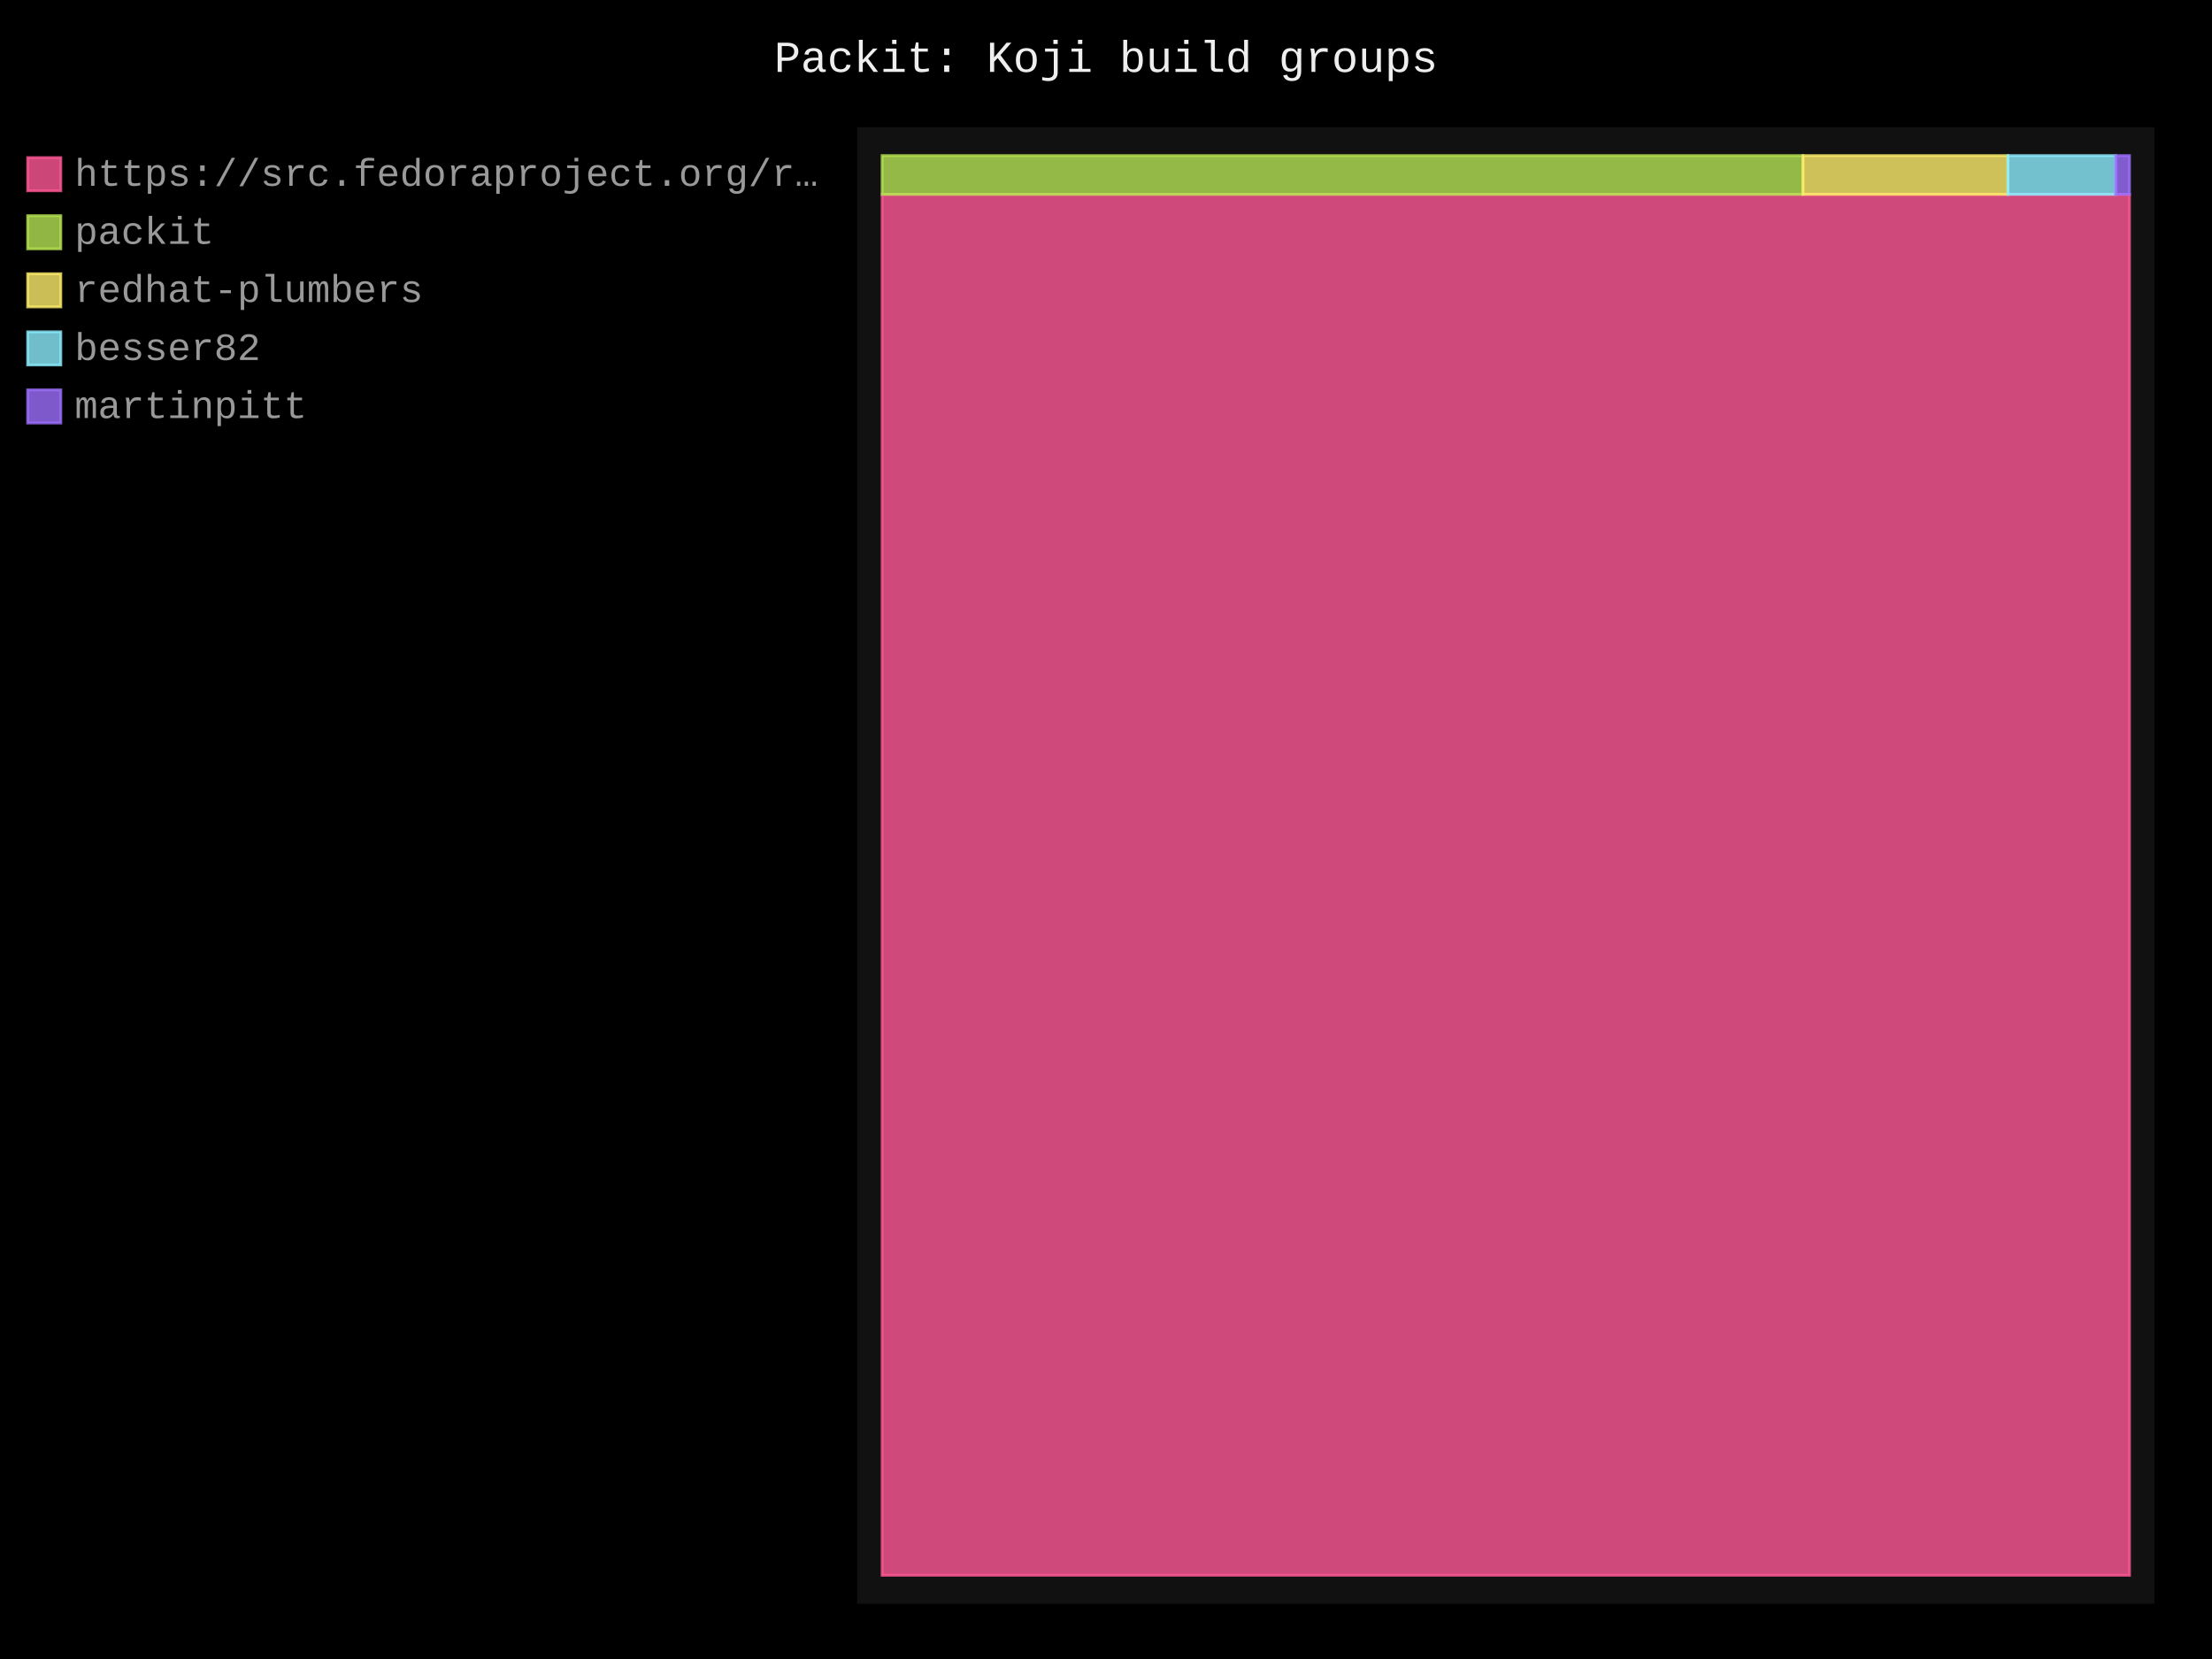
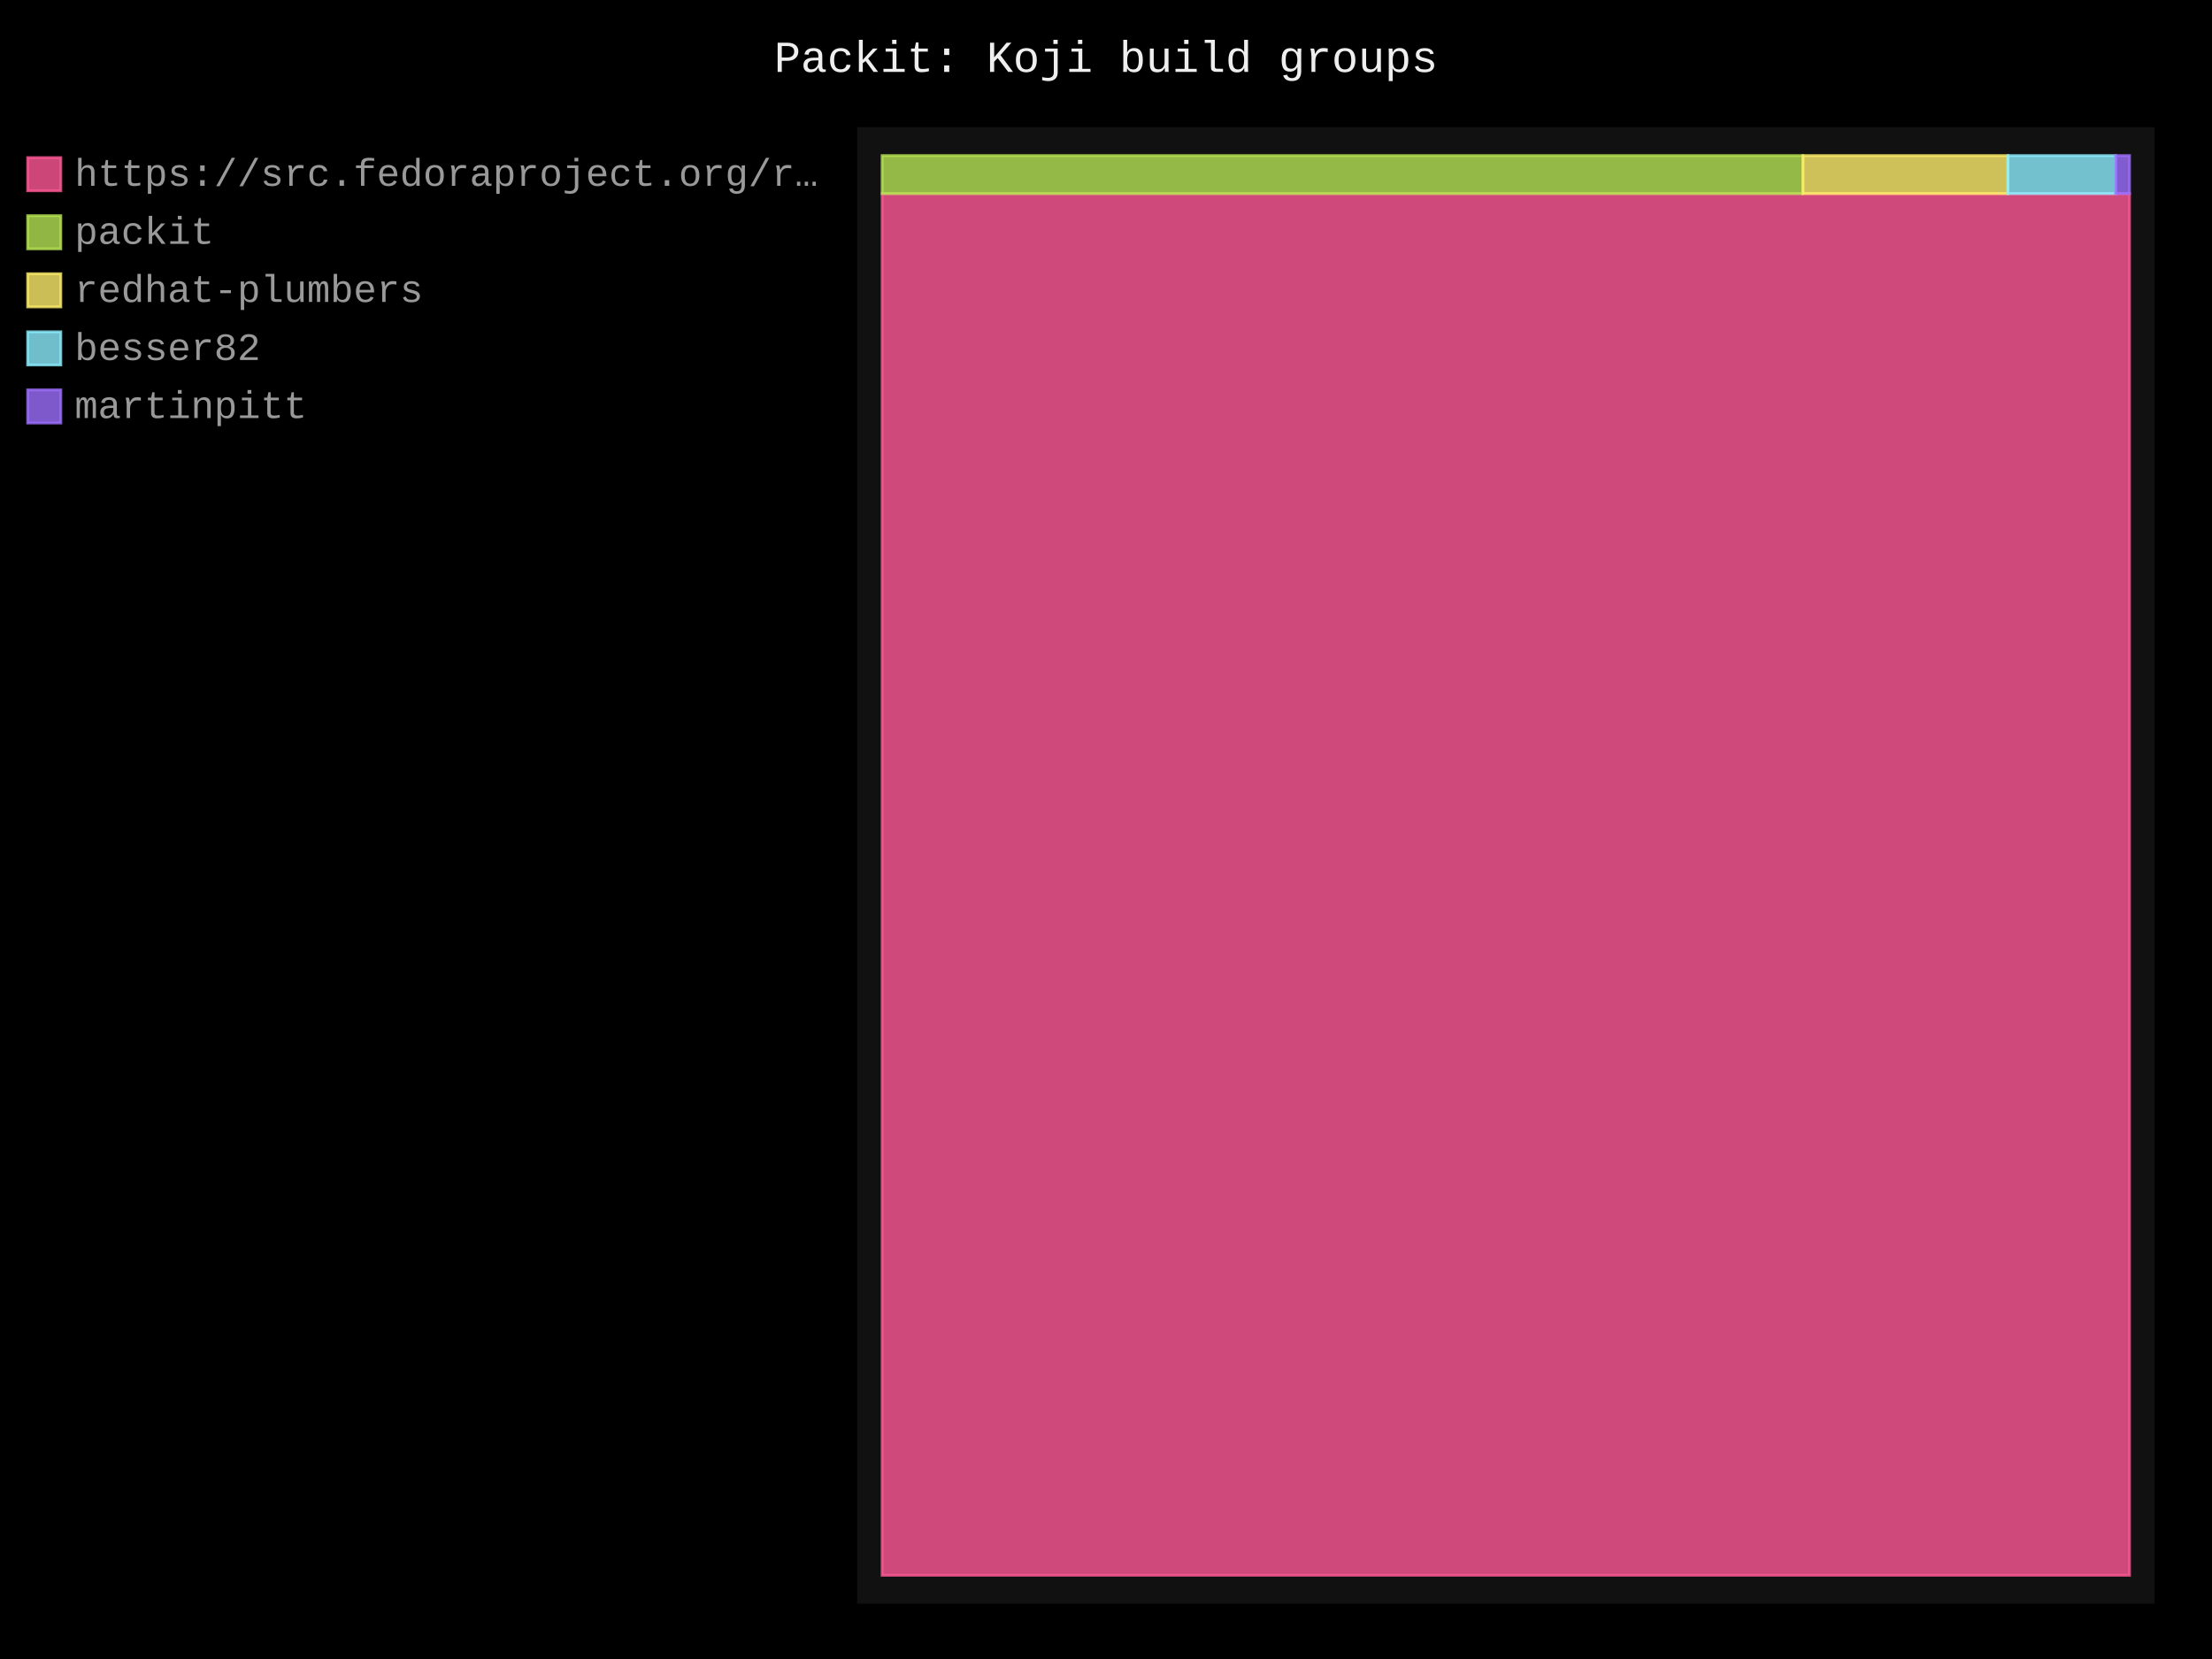
- <svg xmlns="http://www.w3.org/2000/svg" id="chart-6708da49-964f-4e6f-9ebb-e063564f00b4" class="pygal-chart" viewBox="0 0 800 600">
+ <svg xmlns="http://www.w3.org/2000/svg" id="chart-5b5fa6e6-4ea2-4d79-8261-805b40828434" class="pygal-chart" viewBox="0 0 800 600">
  <defs>
-     <style type="text/css">#chart-6708da49-964f-4e6f-9ebb-e063564f00b4{-webkit-user-select:none;-webkit-font-smoothing:antialiased;font-family:Consolas,"Liberation Mono",Menlo,Courier,monospace}#chart-6708da49-964f-4e6f-9ebb-e063564f00b4 .title{font-family:Consolas,"Liberation Mono",Menlo,Courier,monospace;font-size:16px}#chart-6708da49-964f-4e6f-9ebb-e063564f00b4 .legends .legend text{font-family:Consolas,"Liberation Mono",Menlo,Courier,monospace;font-size:14px}#chart-6708da49-964f-4e6f-9ebb-e063564f00b4 .axis text{font-family:Consolas,"Liberation Mono",Menlo,Courier,monospace;font-size:10px}#chart-6708da49-964f-4e6f-9ebb-e063564f00b4 .axis text.major{font-family:Consolas,"Liberation Mono",Menlo,Courier,monospace;font-size:10px}#chart-6708da49-964f-4e6f-9ebb-e063564f00b4 .text-overlay text.value{font-family:Consolas,"Liberation Mono",Menlo,Courier,monospace;font-size:16px}#chart-6708da49-964f-4e6f-9ebb-e063564f00b4 .text-overlay text.label{font-family:Consolas,"Liberation Mono",Menlo,Courier,monospace;font-size:10px}#chart-6708da49-964f-4e6f-9ebb-e063564f00b4 .tooltip{font-family:Consolas,"Liberation Mono",Menlo,Courier,monospace;font-size:14px}#chart-6708da49-964f-4e6f-9ebb-e063564f00b4 text.no_data{font-family:Consolas,"Liberation Mono",Menlo,Courier,monospace;font-size:64px}
- #chart-6708da49-964f-4e6f-9ebb-e063564f00b4{background-color:black}#chart-6708da49-964f-4e6f-9ebb-e063564f00b4 path,#chart-6708da49-964f-4e6f-9ebb-e063564f00b4 line,#chart-6708da49-964f-4e6f-9ebb-e063564f00b4 rect,#chart-6708da49-964f-4e6f-9ebb-e063564f00b4 circle{-webkit-transition:250ms;-moz-transition:250ms;transition:250ms}#chart-6708da49-964f-4e6f-9ebb-e063564f00b4 .graph &gt; .background{fill:black}#chart-6708da49-964f-4e6f-9ebb-e063564f00b4 .plot &gt; .background{fill:#111}#chart-6708da49-964f-4e6f-9ebb-e063564f00b4 .graph{fill:#999}#chart-6708da49-964f-4e6f-9ebb-e063564f00b4 text.no_data{fill:#eee}#chart-6708da49-964f-4e6f-9ebb-e063564f00b4 .title{fill:#eee}#chart-6708da49-964f-4e6f-9ebb-e063564f00b4 .legends .legend text{fill:#999}#chart-6708da49-964f-4e6f-9ebb-e063564f00b4 .legends .legend:hover text{fill:#eee}#chart-6708da49-964f-4e6f-9ebb-e063564f00b4 .axis .line{stroke:#eee}#chart-6708da49-964f-4e6f-9ebb-e063564f00b4 .axis .guide.line{stroke:#555}#chart-6708da49-964f-4e6f-9ebb-e063564f00b4 .axis .major.line{stroke:#999}#chart-6708da49-964f-4e6f-9ebb-e063564f00b4 .axis text.major{fill:#eee}#chart-6708da49-964f-4e6f-9ebb-e063564f00b4 .axis.y .guides:hover .guide.line,#chart-6708da49-964f-4e6f-9ebb-e063564f00b4 .line-graph .axis.x .guides:hover .guide.line,#chart-6708da49-964f-4e6f-9ebb-e063564f00b4 .stackedline-graph .axis.x .guides:hover .guide.line,#chart-6708da49-964f-4e6f-9ebb-e063564f00b4 .xy-graph .axis.x .guides:hover .guide.line{stroke:#eee}#chart-6708da49-964f-4e6f-9ebb-e063564f00b4 .axis .guides:hover text{fill:#eee}#chart-6708da49-964f-4e6f-9ebb-e063564f00b4 .reactive{fill-opacity:.8;stroke-opacity:.8;stroke-width:1}#chart-6708da49-964f-4e6f-9ebb-e063564f00b4 .ci{stroke:#999}#chart-6708da49-964f-4e6f-9ebb-e063564f00b4 .reactive.active,#chart-6708da49-964f-4e6f-9ebb-e063564f00b4 .active .reactive{fill-opacity:.4;stroke-opacity:.9;stroke-width:4}#chart-6708da49-964f-4e6f-9ebb-e063564f00b4 .ci .reactive.active{stroke-width:1.5}#chart-6708da49-964f-4e6f-9ebb-e063564f00b4 .series text{fill:#eee}#chart-6708da49-964f-4e6f-9ebb-e063564f00b4 .tooltip rect{fill:#111;stroke:#eee;-webkit-transition:opacity 250ms;-moz-transition:opacity 250ms;transition:opacity 250ms}#chart-6708da49-964f-4e6f-9ebb-e063564f00b4 .tooltip .label{fill:#999}#chart-6708da49-964f-4e6f-9ebb-e063564f00b4 .tooltip .label{fill:#999}#chart-6708da49-964f-4e6f-9ebb-e063564f00b4 .tooltip .legend{font-size:.8em;fill:#555}#chart-6708da49-964f-4e6f-9ebb-e063564f00b4 .tooltip .x_label{font-size:.6em;fill:#eee}#chart-6708da49-964f-4e6f-9ebb-e063564f00b4 .tooltip .xlink{font-size:.5em;text-decoration:underline}#chart-6708da49-964f-4e6f-9ebb-e063564f00b4 .tooltip .value{font-size:1.5em}#chart-6708da49-964f-4e6f-9ebb-e063564f00b4 .bound{font-size:.5em}#chart-6708da49-964f-4e6f-9ebb-e063564f00b4 .max-value{font-size:.75em;fill:#555}#chart-6708da49-964f-4e6f-9ebb-e063564f00b4 .map-element{fill:#111;stroke:#555 !important}#chart-6708da49-964f-4e6f-9ebb-e063564f00b4 .map-element .reactive{fill-opacity:inherit;stroke-opacity:inherit}#chart-6708da49-964f-4e6f-9ebb-e063564f00b4 .color-0,#chart-6708da49-964f-4e6f-9ebb-e063564f00b4 .color-0 a:visited{stroke:#ff5995;fill:#ff5995}#chart-6708da49-964f-4e6f-9ebb-e063564f00b4 .color-1,#chart-6708da49-964f-4e6f-9ebb-e063564f00b4 .color-1 a:visited{stroke:#b6e354;fill:#b6e354}#chart-6708da49-964f-4e6f-9ebb-e063564f00b4 .color-2,#chart-6708da49-964f-4e6f-9ebb-e063564f00b4 .color-2 a:visited{stroke:#feed6c;fill:#feed6c}#chart-6708da49-964f-4e6f-9ebb-e063564f00b4 .color-3,#chart-6708da49-964f-4e6f-9ebb-e063564f00b4 .color-3 a:visited{stroke:#8cedff;fill:#8cedff}#chart-6708da49-964f-4e6f-9ebb-e063564f00b4 .color-4,#chart-6708da49-964f-4e6f-9ebb-e063564f00b4 .color-4 a:visited{stroke:#9e6ffe;fill:#9e6ffe}#chart-6708da49-964f-4e6f-9ebb-e063564f00b4 .text-overlay .color-0 text{fill:black}#chart-6708da49-964f-4e6f-9ebb-e063564f00b4 .text-overlay .color-1 text{fill:black}#chart-6708da49-964f-4e6f-9ebb-e063564f00b4 .text-overlay .color-2 text{fill:black}#chart-6708da49-964f-4e6f-9ebb-e063564f00b4 .text-overlay .color-3 text{fill:black}#chart-6708da49-964f-4e6f-9ebb-e063564f00b4 .text-overlay .color-4 text{fill:black}
- #chart-6708da49-964f-4e6f-9ebb-e063564f00b4 text.no_data{text-anchor:middle}#chart-6708da49-964f-4e6f-9ebb-e063564f00b4 .guide.line{fill:none}#chart-6708da49-964f-4e6f-9ebb-e063564f00b4 .centered{text-anchor:middle}#chart-6708da49-964f-4e6f-9ebb-e063564f00b4 .title{text-anchor:middle}#chart-6708da49-964f-4e6f-9ebb-e063564f00b4 .legends .legend text{fill-opacity:1}#chart-6708da49-964f-4e6f-9ebb-e063564f00b4 .axis.x text{text-anchor:middle}#chart-6708da49-964f-4e6f-9ebb-e063564f00b4 .axis.x:not(.web) text[transform]{text-anchor:start}#chart-6708da49-964f-4e6f-9ebb-e063564f00b4 .axis.x:not(.web) text[transform].backwards{text-anchor:end}#chart-6708da49-964f-4e6f-9ebb-e063564f00b4 .axis.y text{text-anchor:end}#chart-6708da49-964f-4e6f-9ebb-e063564f00b4 .axis.y text[transform].backwards{text-anchor:start}#chart-6708da49-964f-4e6f-9ebb-e063564f00b4 .axis.y2 text{text-anchor:start}#chart-6708da49-964f-4e6f-9ebb-e063564f00b4 .axis.y2 text[transform].backwards{text-anchor:end}#chart-6708da49-964f-4e6f-9ebb-e063564f00b4 .axis .guide.line{stroke-dasharray:4,4;stroke:black}#chart-6708da49-964f-4e6f-9ebb-e063564f00b4 .axis .major.guide.line{stroke-dasharray:6,6;stroke:black}#chart-6708da49-964f-4e6f-9ebb-e063564f00b4 .horizontal .axis.y .guide.line,#chart-6708da49-964f-4e6f-9ebb-e063564f00b4 .horizontal .axis.y2 .guide.line,#chart-6708da49-964f-4e6f-9ebb-e063564f00b4 .vertical .axis.x .guide.line{opacity:0}#chart-6708da49-964f-4e6f-9ebb-e063564f00b4 .horizontal .axis.always_show .guide.line,#chart-6708da49-964f-4e6f-9ebb-e063564f00b4 .vertical .axis.always_show .guide.line{opacity:1 !important}#chart-6708da49-964f-4e6f-9ebb-e063564f00b4 .axis.y .guides:hover .guide.line,#chart-6708da49-964f-4e6f-9ebb-e063564f00b4 .axis.y2 .guides:hover .guide.line,#chart-6708da49-964f-4e6f-9ebb-e063564f00b4 .axis.x .guides:hover .guide.line{opacity:1}#chart-6708da49-964f-4e6f-9ebb-e063564f00b4 .axis .guides:hover text{opacity:1}#chart-6708da49-964f-4e6f-9ebb-e063564f00b4 .nofill{fill:none}#chart-6708da49-964f-4e6f-9ebb-e063564f00b4 .subtle-fill{fill-opacity:.2}#chart-6708da49-964f-4e6f-9ebb-e063564f00b4 .dot{stroke-width:1px;fill-opacity:1;stroke-opacity:1}#chart-6708da49-964f-4e6f-9ebb-e063564f00b4 .dot.active{stroke-width:5px}#chart-6708da49-964f-4e6f-9ebb-e063564f00b4 .dot.negative{fill:transparent}#chart-6708da49-964f-4e6f-9ebb-e063564f00b4 text,#chart-6708da49-964f-4e6f-9ebb-e063564f00b4 tspan{stroke:none !important}#chart-6708da49-964f-4e6f-9ebb-e063564f00b4 .series text.active{opacity:1}#chart-6708da49-964f-4e6f-9ebb-e063564f00b4 .tooltip rect{fill-opacity:.95;stroke-width:.5}#chart-6708da49-964f-4e6f-9ebb-e063564f00b4 .tooltip text{fill-opacity:1}#chart-6708da49-964f-4e6f-9ebb-e063564f00b4 .showable{visibility:hidden}#chart-6708da49-964f-4e6f-9ebb-e063564f00b4 .showable.shown{visibility:visible}#chart-6708da49-964f-4e6f-9ebb-e063564f00b4 .gauge-background{fill:rgba(229,229,229,1);stroke:none}#chart-6708da49-964f-4e6f-9ebb-e063564f00b4 .bg-lines{stroke:black;stroke-width:2px}</style>
+     <style type="text/css">#chart-5b5fa6e6-4ea2-4d79-8261-805b40828434{-webkit-user-select:none;-webkit-font-smoothing:antialiased;font-family:Consolas,"Liberation Mono",Menlo,Courier,monospace}#chart-5b5fa6e6-4ea2-4d79-8261-805b40828434 .title{font-family:Consolas,"Liberation Mono",Menlo,Courier,monospace;font-size:16px}#chart-5b5fa6e6-4ea2-4d79-8261-805b40828434 .legends .legend text{font-family:Consolas,"Liberation Mono",Menlo,Courier,monospace;font-size:14px}#chart-5b5fa6e6-4ea2-4d79-8261-805b40828434 .axis text{font-family:Consolas,"Liberation Mono",Menlo,Courier,monospace;font-size:10px}#chart-5b5fa6e6-4ea2-4d79-8261-805b40828434 .axis text.major{font-family:Consolas,"Liberation Mono",Menlo,Courier,monospace;font-size:10px}#chart-5b5fa6e6-4ea2-4d79-8261-805b40828434 .text-overlay text.value{font-family:Consolas,"Liberation Mono",Menlo,Courier,monospace;font-size:16px}#chart-5b5fa6e6-4ea2-4d79-8261-805b40828434 .text-overlay text.label{font-family:Consolas,"Liberation Mono",Menlo,Courier,monospace;font-size:10px}#chart-5b5fa6e6-4ea2-4d79-8261-805b40828434 .tooltip{font-family:Consolas,"Liberation Mono",Menlo,Courier,monospace;font-size:14px}#chart-5b5fa6e6-4ea2-4d79-8261-805b40828434 text.no_data{font-family:Consolas,"Liberation Mono",Menlo,Courier,monospace;font-size:64px}
+ #chart-5b5fa6e6-4ea2-4d79-8261-805b40828434{background-color:black}#chart-5b5fa6e6-4ea2-4d79-8261-805b40828434 path,#chart-5b5fa6e6-4ea2-4d79-8261-805b40828434 line,#chart-5b5fa6e6-4ea2-4d79-8261-805b40828434 rect,#chart-5b5fa6e6-4ea2-4d79-8261-805b40828434 circle{-webkit-transition:250ms;-moz-transition:250ms;transition:250ms}#chart-5b5fa6e6-4ea2-4d79-8261-805b40828434 .graph &gt; .background{fill:black}#chart-5b5fa6e6-4ea2-4d79-8261-805b40828434 .plot &gt; .background{fill:#111}#chart-5b5fa6e6-4ea2-4d79-8261-805b40828434 .graph{fill:#999}#chart-5b5fa6e6-4ea2-4d79-8261-805b40828434 text.no_data{fill:#eee}#chart-5b5fa6e6-4ea2-4d79-8261-805b40828434 .title{fill:#eee}#chart-5b5fa6e6-4ea2-4d79-8261-805b40828434 .legends .legend text{fill:#999}#chart-5b5fa6e6-4ea2-4d79-8261-805b40828434 .legends .legend:hover text{fill:#eee}#chart-5b5fa6e6-4ea2-4d79-8261-805b40828434 .axis .line{stroke:#eee}#chart-5b5fa6e6-4ea2-4d79-8261-805b40828434 .axis .guide.line{stroke:#555}#chart-5b5fa6e6-4ea2-4d79-8261-805b40828434 .axis .major.line{stroke:#999}#chart-5b5fa6e6-4ea2-4d79-8261-805b40828434 .axis text.major{fill:#eee}#chart-5b5fa6e6-4ea2-4d79-8261-805b40828434 .axis.y .guides:hover .guide.line,#chart-5b5fa6e6-4ea2-4d79-8261-805b40828434 .line-graph .axis.x .guides:hover .guide.line,#chart-5b5fa6e6-4ea2-4d79-8261-805b40828434 .stackedline-graph .axis.x .guides:hover .guide.line,#chart-5b5fa6e6-4ea2-4d79-8261-805b40828434 .xy-graph .axis.x .guides:hover .guide.line{stroke:#eee}#chart-5b5fa6e6-4ea2-4d79-8261-805b40828434 .axis .guides:hover text{fill:#eee}#chart-5b5fa6e6-4ea2-4d79-8261-805b40828434 .reactive{fill-opacity:.8;stroke-opacity:.8;stroke-width:1}#chart-5b5fa6e6-4ea2-4d79-8261-805b40828434 .ci{stroke:#999}#chart-5b5fa6e6-4ea2-4d79-8261-805b40828434 .reactive.active,#chart-5b5fa6e6-4ea2-4d79-8261-805b40828434 .active .reactive{fill-opacity:.4;stroke-opacity:.9;stroke-width:4}#chart-5b5fa6e6-4ea2-4d79-8261-805b40828434 .ci .reactive.active{stroke-width:1.5}#chart-5b5fa6e6-4ea2-4d79-8261-805b40828434 .series text{fill:#eee}#chart-5b5fa6e6-4ea2-4d79-8261-805b40828434 .tooltip rect{fill:#111;stroke:#eee;-webkit-transition:opacity 250ms;-moz-transition:opacity 250ms;transition:opacity 250ms}#chart-5b5fa6e6-4ea2-4d79-8261-805b40828434 .tooltip .label{fill:#999}#chart-5b5fa6e6-4ea2-4d79-8261-805b40828434 .tooltip .label{fill:#999}#chart-5b5fa6e6-4ea2-4d79-8261-805b40828434 .tooltip .legend{font-size:.8em;fill:#555}#chart-5b5fa6e6-4ea2-4d79-8261-805b40828434 .tooltip .x_label{font-size:.6em;fill:#eee}#chart-5b5fa6e6-4ea2-4d79-8261-805b40828434 .tooltip .xlink{font-size:.5em;text-decoration:underline}#chart-5b5fa6e6-4ea2-4d79-8261-805b40828434 .tooltip .value{font-size:1.5em}#chart-5b5fa6e6-4ea2-4d79-8261-805b40828434 .bound{font-size:.5em}#chart-5b5fa6e6-4ea2-4d79-8261-805b40828434 .max-value{font-size:.75em;fill:#555}#chart-5b5fa6e6-4ea2-4d79-8261-805b40828434 .map-element{fill:#111;stroke:#555 !important}#chart-5b5fa6e6-4ea2-4d79-8261-805b40828434 .map-element .reactive{fill-opacity:inherit;stroke-opacity:inherit}#chart-5b5fa6e6-4ea2-4d79-8261-805b40828434 .color-0,#chart-5b5fa6e6-4ea2-4d79-8261-805b40828434 .color-0 a:visited{stroke:#ff5995;fill:#ff5995}#chart-5b5fa6e6-4ea2-4d79-8261-805b40828434 .color-1,#chart-5b5fa6e6-4ea2-4d79-8261-805b40828434 .color-1 a:visited{stroke:#b6e354;fill:#b6e354}#chart-5b5fa6e6-4ea2-4d79-8261-805b40828434 .color-2,#chart-5b5fa6e6-4ea2-4d79-8261-805b40828434 .color-2 a:visited{stroke:#feed6c;fill:#feed6c}#chart-5b5fa6e6-4ea2-4d79-8261-805b40828434 .color-3,#chart-5b5fa6e6-4ea2-4d79-8261-805b40828434 .color-3 a:visited{stroke:#8cedff;fill:#8cedff}#chart-5b5fa6e6-4ea2-4d79-8261-805b40828434 .color-4,#chart-5b5fa6e6-4ea2-4d79-8261-805b40828434 .color-4 a:visited{stroke:#9e6ffe;fill:#9e6ffe}#chart-5b5fa6e6-4ea2-4d79-8261-805b40828434 .text-overlay .color-0 text{fill:black}#chart-5b5fa6e6-4ea2-4d79-8261-805b40828434 .text-overlay .color-1 text{fill:black}#chart-5b5fa6e6-4ea2-4d79-8261-805b40828434 .text-overlay .color-2 text{fill:black}#chart-5b5fa6e6-4ea2-4d79-8261-805b40828434 .text-overlay .color-3 text{fill:black}#chart-5b5fa6e6-4ea2-4d79-8261-805b40828434 .text-overlay .color-4 text{fill:black}
+ #chart-5b5fa6e6-4ea2-4d79-8261-805b40828434 text.no_data{text-anchor:middle}#chart-5b5fa6e6-4ea2-4d79-8261-805b40828434 .guide.line{fill:none}#chart-5b5fa6e6-4ea2-4d79-8261-805b40828434 .centered{text-anchor:middle}#chart-5b5fa6e6-4ea2-4d79-8261-805b40828434 .title{text-anchor:middle}#chart-5b5fa6e6-4ea2-4d79-8261-805b40828434 .legends .legend text{fill-opacity:1}#chart-5b5fa6e6-4ea2-4d79-8261-805b40828434 .axis.x text{text-anchor:middle}#chart-5b5fa6e6-4ea2-4d79-8261-805b40828434 .axis.x:not(.web) text[transform]{text-anchor:start}#chart-5b5fa6e6-4ea2-4d79-8261-805b40828434 .axis.x:not(.web) text[transform].backwards{text-anchor:end}#chart-5b5fa6e6-4ea2-4d79-8261-805b40828434 .axis.y text{text-anchor:end}#chart-5b5fa6e6-4ea2-4d79-8261-805b40828434 .axis.y text[transform].backwards{text-anchor:start}#chart-5b5fa6e6-4ea2-4d79-8261-805b40828434 .axis.y2 text{text-anchor:start}#chart-5b5fa6e6-4ea2-4d79-8261-805b40828434 .axis.y2 text[transform].backwards{text-anchor:end}#chart-5b5fa6e6-4ea2-4d79-8261-805b40828434 .axis .guide.line{stroke-dasharray:4,4;stroke:black}#chart-5b5fa6e6-4ea2-4d79-8261-805b40828434 .axis .major.guide.line{stroke-dasharray:6,6;stroke:black}#chart-5b5fa6e6-4ea2-4d79-8261-805b40828434 .horizontal .axis.y .guide.line,#chart-5b5fa6e6-4ea2-4d79-8261-805b40828434 .horizontal .axis.y2 .guide.line,#chart-5b5fa6e6-4ea2-4d79-8261-805b40828434 .vertical .axis.x .guide.line{opacity:0}#chart-5b5fa6e6-4ea2-4d79-8261-805b40828434 .horizontal .axis.always_show .guide.line,#chart-5b5fa6e6-4ea2-4d79-8261-805b40828434 .vertical .axis.always_show .guide.line{opacity:1 !important}#chart-5b5fa6e6-4ea2-4d79-8261-805b40828434 .axis.y .guides:hover .guide.line,#chart-5b5fa6e6-4ea2-4d79-8261-805b40828434 .axis.y2 .guides:hover .guide.line,#chart-5b5fa6e6-4ea2-4d79-8261-805b40828434 .axis.x .guides:hover .guide.line{opacity:1}#chart-5b5fa6e6-4ea2-4d79-8261-805b40828434 .axis .guides:hover text{opacity:1}#chart-5b5fa6e6-4ea2-4d79-8261-805b40828434 .nofill{fill:none}#chart-5b5fa6e6-4ea2-4d79-8261-805b40828434 .subtle-fill{fill-opacity:.2}#chart-5b5fa6e6-4ea2-4d79-8261-805b40828434 .dot{stroke-width:1px;fill-opacity:1;stroke-opacity:1}#chart-5b5fa6e6-4ea2-4d79-8261-805b40828434 .dot.active{stroke-width:5px}#chart-5b5fa6e6-4ea2-4d79-8261-805b40828434 .dot.negative{fill:transparent}#chart-5b5fa6e6-4ea2-4d79-8261-805b40828434 text,#chart-5b5fa6e6-4ea2-4d79-8261-805b40828434 tspan{stroke:none !important}#chart-5b5fa6e6-4ea2-4d79-8261-805b40828434 .series text.active{opacity:1}#chart-5b5fa6e6-4ea2-4d79-8261-805b40828434 .tooltip rect{fill-opacity:.95;stroke-width:.5}#chart-5b5fa6e6-4ea2-4d79-8261-805b40828434 .tooltip text{fill-opacity:1}#chart-5b5fa6e6-4ea2-4d79-8261-805b40828434 .showable{visibility:hidden}#chart-5b5fa6e6-4ea2-4d79-8261-805b40828434 .showable.shown{visibility:visible}#chart-5b5fa6e6-4ea2-4d79-8261-805b40828434 .gauge-background{fill:rgba(229,229,229,1);stroke:none}#chart-5b5fa6e6-4ea2-4d79-8261-805b40828434 .bg-lines{stroke:black;stroke-width:2px}</style>
  </defs>
  <g class="graph treemap-graph vertical">
    <rect x="0" y="0" width="800" height="600" class="background" />
    <g transform="translate(310, 46)" class="plot">
      <rect x="0" y="0" width="469.2" height="534" class="background" />
      <g class="series serie-0 color-0">
        <g class="rects">
          <g class="rect">
-             <rect x="9.023" y="24.297" width="451.154" height="499.434" class="rect reactive tooltip-trigger" />
+             <rect x="9.023" y="24.026" width="451.154" height="499.704" class="rect reactive tooltip-trigger" />
          </g>
        </g>
      </g>
      <g class="series serie-1 color-1">
        <g class="rects">
          <g class="rect">
-             <rect x="9.023" y="10.269" width="333.024" height="14.027" class="rect reactive tooltip-trigger" />
+             <rect x="9.023" y="10.269" width="333.024" height="13.757" class="rect reactive tooltip-trigger" />
          </g>
        </g>
      </g>
      <g class="series serie-2 color-2">
        <g class="rects">
          <g class="rect">
-             <rect x="342.048" y="10.269" width="74.145" height="14.027" class="rect reactive tooltip-trigger" />
+             <rect x="342.048" y="10.269" width="74.145" height="13.757" class="rect reactive tooltip-trigger" />
          </g>
        </g>
      </g>
      <g class="series serie-3 color-3">
        <g class="rects">
          <g class="rect">
-             <rect x="416.193" y="10.269" width="38.958" height="14.027" class="rect reactive tooltip-trigger" />
+             <rect x="416.193" y="10.269" width="38.958" height="13.757" class="rect reactive tooltip-trigger" />
          </g>
        </g>
      </g>
      <g class="series serie-4 color-4">
        <g class="rects">
          <g class="rect">
-             <rect x="455.15" y="10.269" width="5.027" height="14.027" class="rect reactive tooltip-trigger" />
+             <rect x="455.15" y="10.269" width="5.027" height="13.757" class="rect reactive tooltip-trigger" />
          </g>
        </g>
      </g>
    </g>
    <g class="titles">
      <text x="400.0" y="26" class="title plot_title">Packit: Koji build groups</text>
    </g>
    <g transform="translate(310, 46)" class="plot overlay">
      <g class="series serie-0 color-0" />
      <g class="series serie-1 color-1" />
      <g class="series serie-2 color-2" />
      <g class="series serie-3 color-3" />
      <g class="series serie-4 color-4" />
    </g>
    <g transform="translate(310, 46)" class="plot text-overlay">
      <g class="series serie-0 color-0" />
      <g class="series serie-1 color-1" />
      <g class="series serie-2 color-2" />
      <g class="series serie-3 color-3" />
      <g class="series serie-4 color-4" />
    </g>
    <g transform="translate(310, 46)" class="plot tooltip-overlay">
      <g transform="translate(0 0)" style="opacity: 0" class="tooltip">
        <rect rx="0" ry="0" width="0" height="0" class="tooltip-box" />
        <g class="text" />
      </g>
    </g>
    <g transform="translate(10, 56)" class="legends">
      <g id="activate-serie-0" class="legend reactive activate-serie">
        <rect x="0.0" y="1.0" width="12" height="12" class="color-0 reactive" />
        <text x="17.0" y="11.2">https://src.fedoraproject.org/r…</text>
      </g>
      <g id="activate-serie-1" class="legend reactive activate-serie">
        <rect x="0.0" y="22.0" width="12" height="12" class="color-1 reactive" />
        <text x="17.0" y="32.2">packit</text>
      </g>
      <g id="activate-serie-2" class="legend reactive activate-serie">
        <rect x="0.0" y="43.0" width="12" height="12" class="color-2 reactive" />
        <text x="17.0" y="53.2">redhat-plumbers</text>
      </g>
      <g id="activate-serie-3" class="legend reactive activate-serie">
        <rect x="0.0" y="64.0" width="12" height="12" class="color-3 reactive" />
        <text x="17.0" y="74.2">besser82</text>
      </g>
      <g id="activate-serie-4" class="legend reactive activate-serie">
        <rect x="0.0" y="85.0" width="12" height="12" class="color-4 reactive" />
        <text x="17.0" y="95.2">martinpitt</text>
      </g>
    </g>
    <g transform="translate(790, 56)" class="legends" />
  </g>
</svg>
